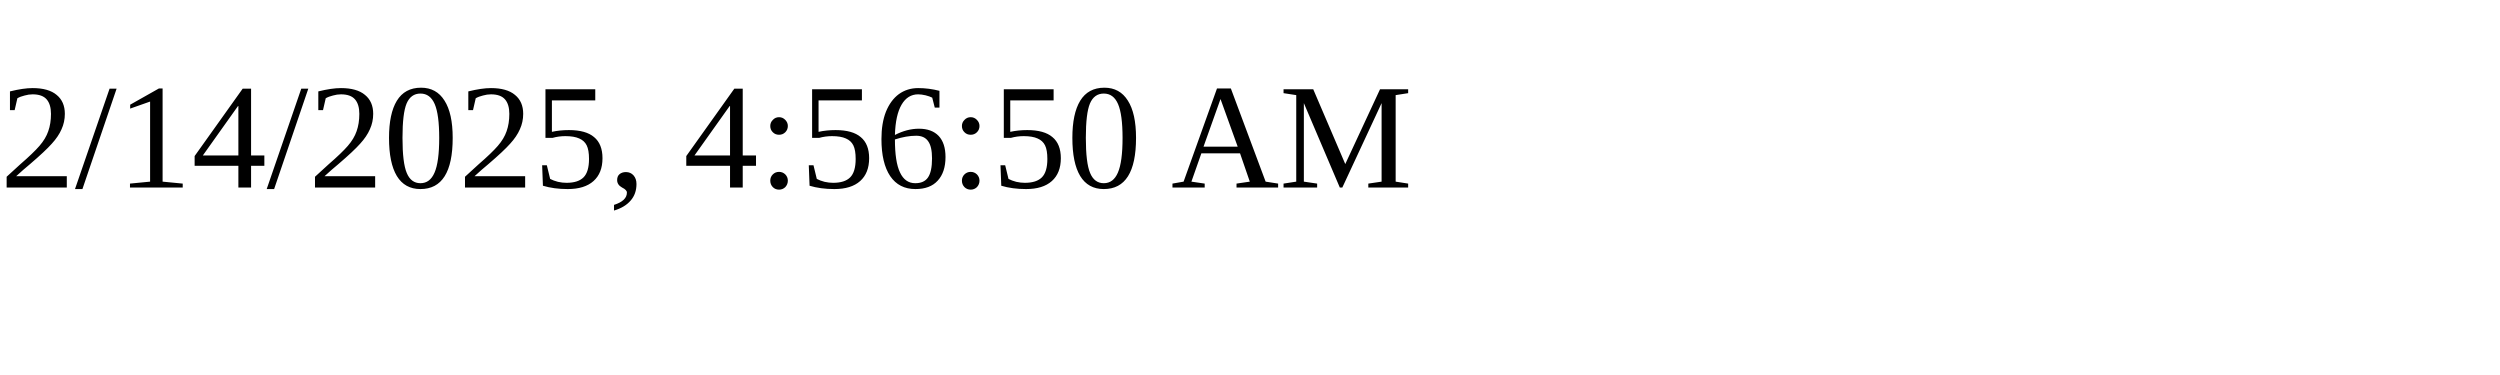
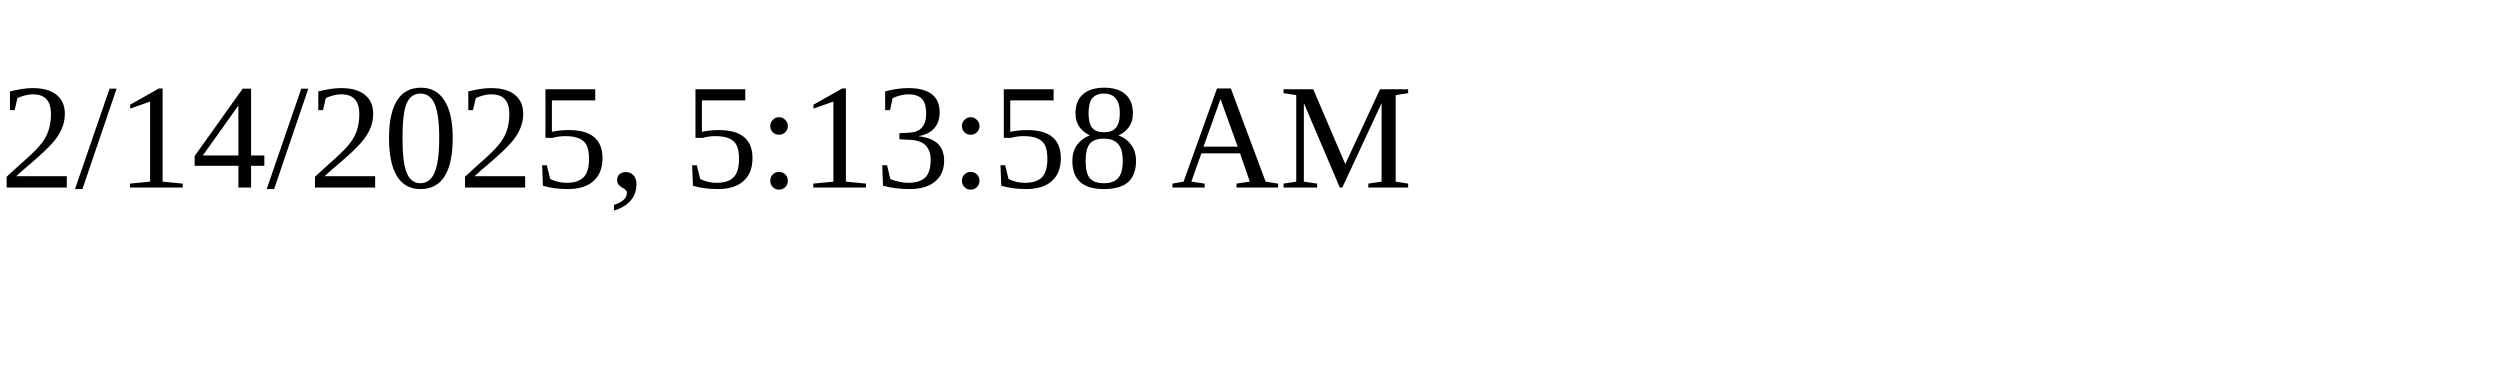
<svg xmlns="http://www.w3.org/2000/svg" height="30" width="200">
-   <text x="0" y="15">2/14/2025, 4:56:50 AM</text>
+   <text x="0" y="15">2/14/2025, 5:13:58 AM</text>
</svg>
